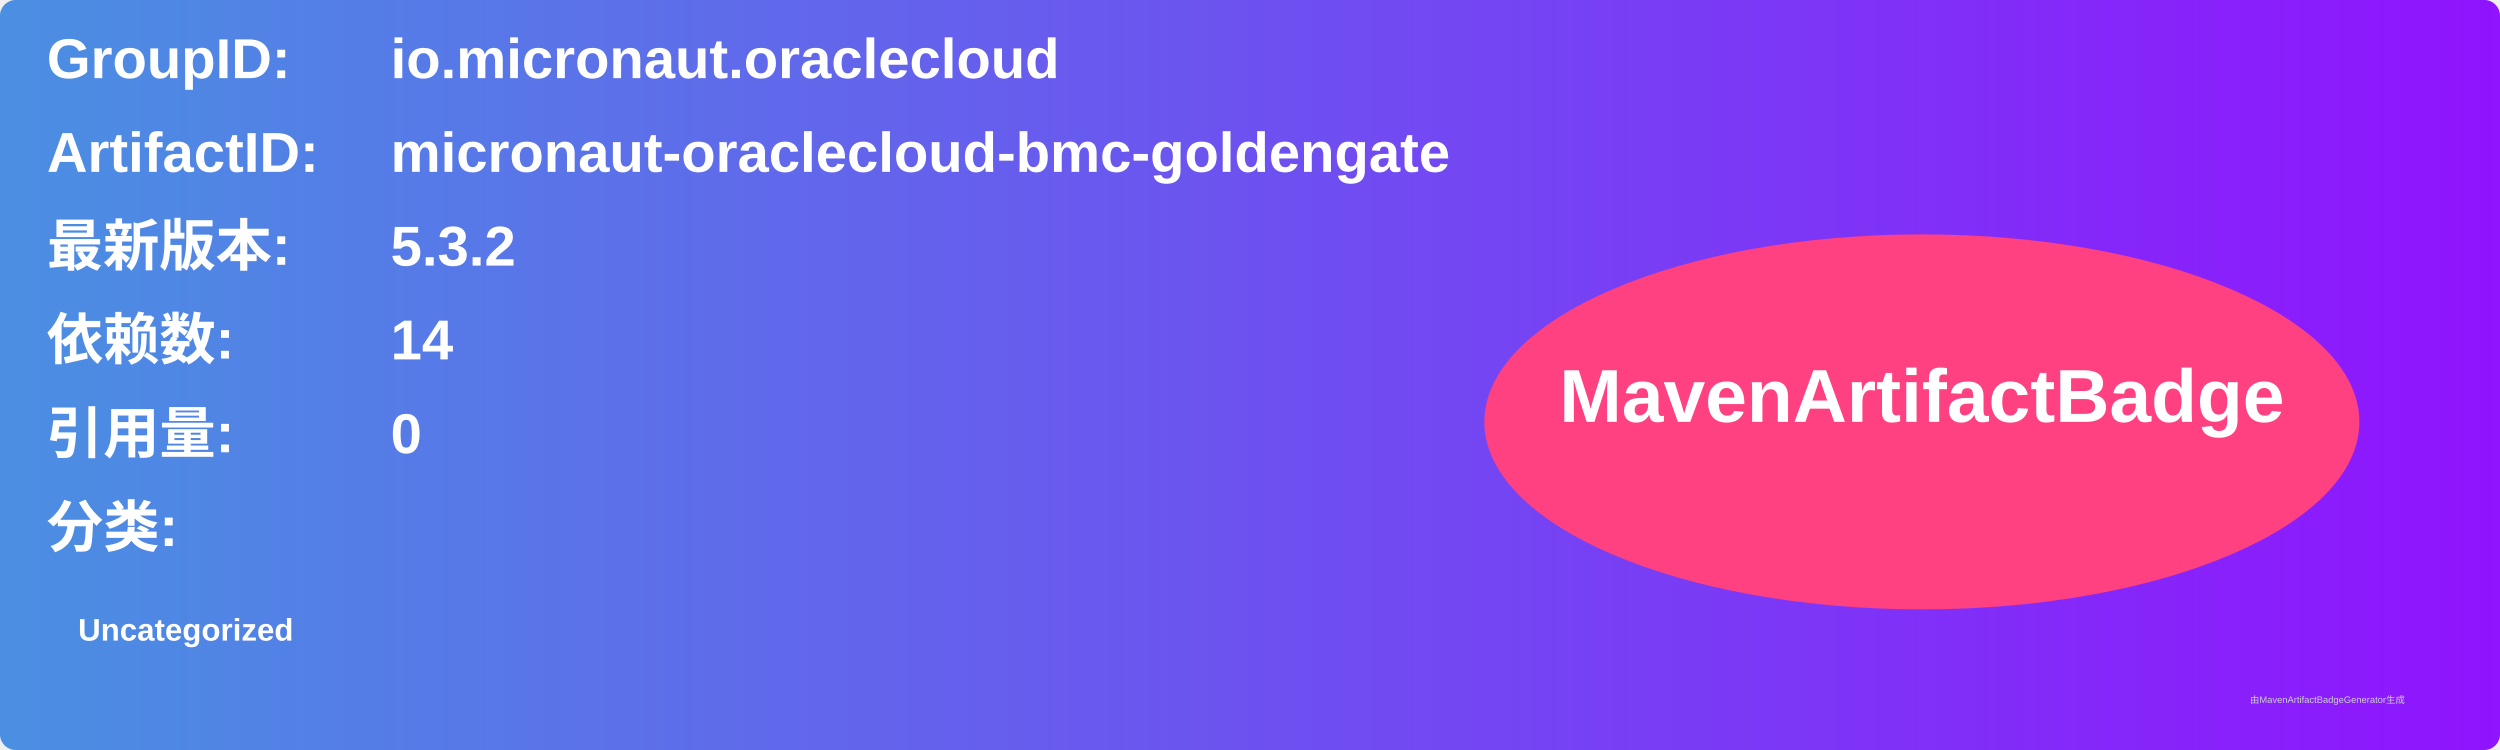
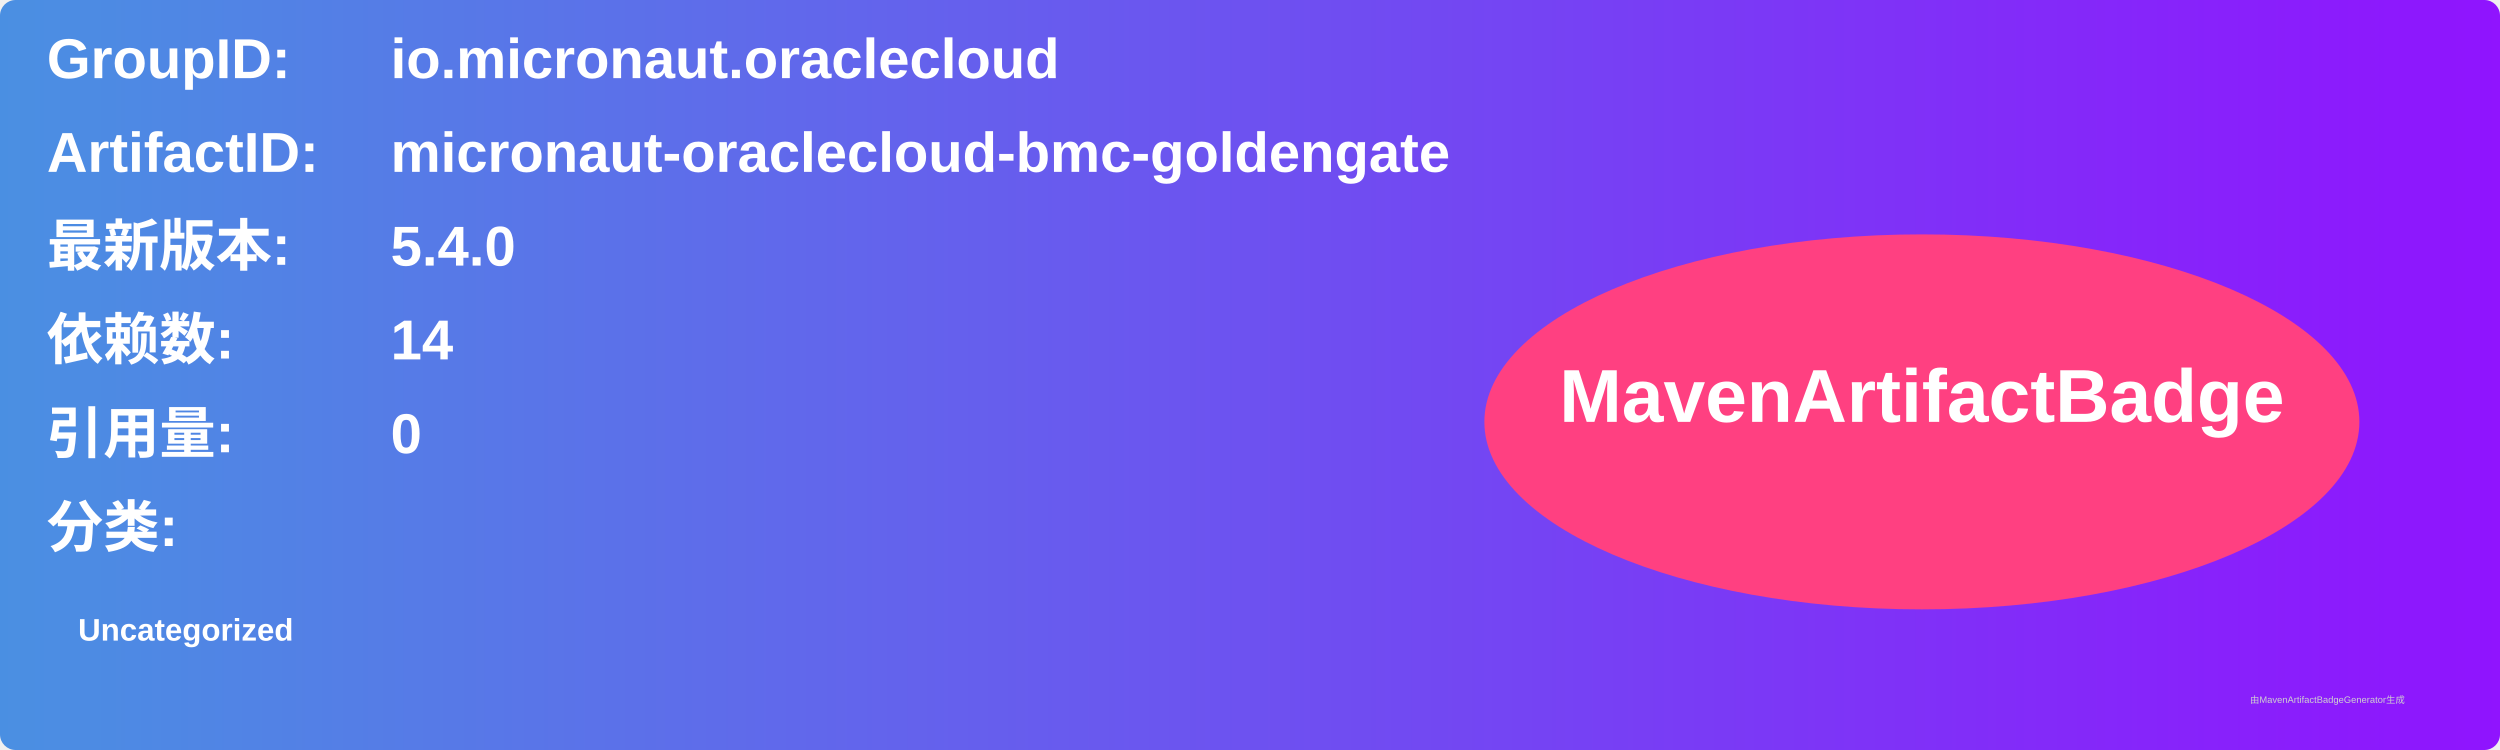
<svg xmlns="http://www.w3.org/2000/svg" width="800" height="240" viewBox="0 0 800 240">
  <linearGradient id="grad" x1="0%" y1="0%" x2="100%" y2="0%">
    <stop offset="0%" stop-color="#4a90e2" />
    <stop offset="100%" stop-color="#9013fe" />
  </linearGradient>
  <rect width="100%" height="100%" rx="5" ry="5" fill="url(#grad)" />
  <g transform="translate(15, 15)">
    <text x="0" y="10" font-family="Arial" font-size="18" fill="white" font-weight="bold" width="260">GroupID:</text>
    <text x="110" y="10" font-family="Arial" font-size="18" fill="white" font-weight="bold" width="460">io.micronaut.oraclecloud</text>
    <text x="0" y="40" font-family="Arial" font-size="18" fill="white" font-weight="bold" width="260">ArtifactID:</text>
    <text x="110" y="40" font-family="Arial" font-size="18" fill="white" font-weight="bold" width="460">micronaut-oraclecloud-bmc-goldengate</text>
    <text x="0" y="70" font-family="Arial" font-size="18" fill="white" font-weight="bold">最新版本:</text>
    <text x="110" y="70" font-family="Arial" font-size="18" fill="white" font-weight="bold">
-       <tspan font-weight="bold">5.3.2</tspan>
+       <tspan font-weight="bold">5.4.0</tspan>
    </text>
    <text x="0" y="100" font-family="Arial" font-size="18" fill="white" font-weight="bold">依赖数: </text>
    <text x="110" y="100" font-family="Arial" font-size="18" fill="white">
      <tspan font-weight="bold">14</tspan>
    </text>
    <text x="0" y="130" font-family="Arial" font-size="18" fill="white" font-weight="bold">引用量: </text>
    <text x="110" y="130" font-family="Arial" font-size="18" fill="white">
      <tspan font-weight="bold">0</tspan>
    </text>
    <text x="0" y="160" font-family="Arial" font-size="18" fill="white" font-weight="bold">分类:</text>
    <text x="10" y="190" font-family="Arial" font-size="10" fill="white">
      <tspan font-weight="bold">Uncategorized</tspan>
    </text>
    <ellipse cx="600" cy="120" rx="140" ry="60" fill="#ff4081" />
    <text x="600" y="120" text-anchor="middle" font-family="Arial" font-size="24" fill="white" font-weight="bold">MavenArtifactBadge</text>
  </g>
  <text x="720" y="225" font-family="Arial" font-size="3" fill="#d0d0d0">由MavenArtifactBadgeGenerator生成</text>
</svg>
